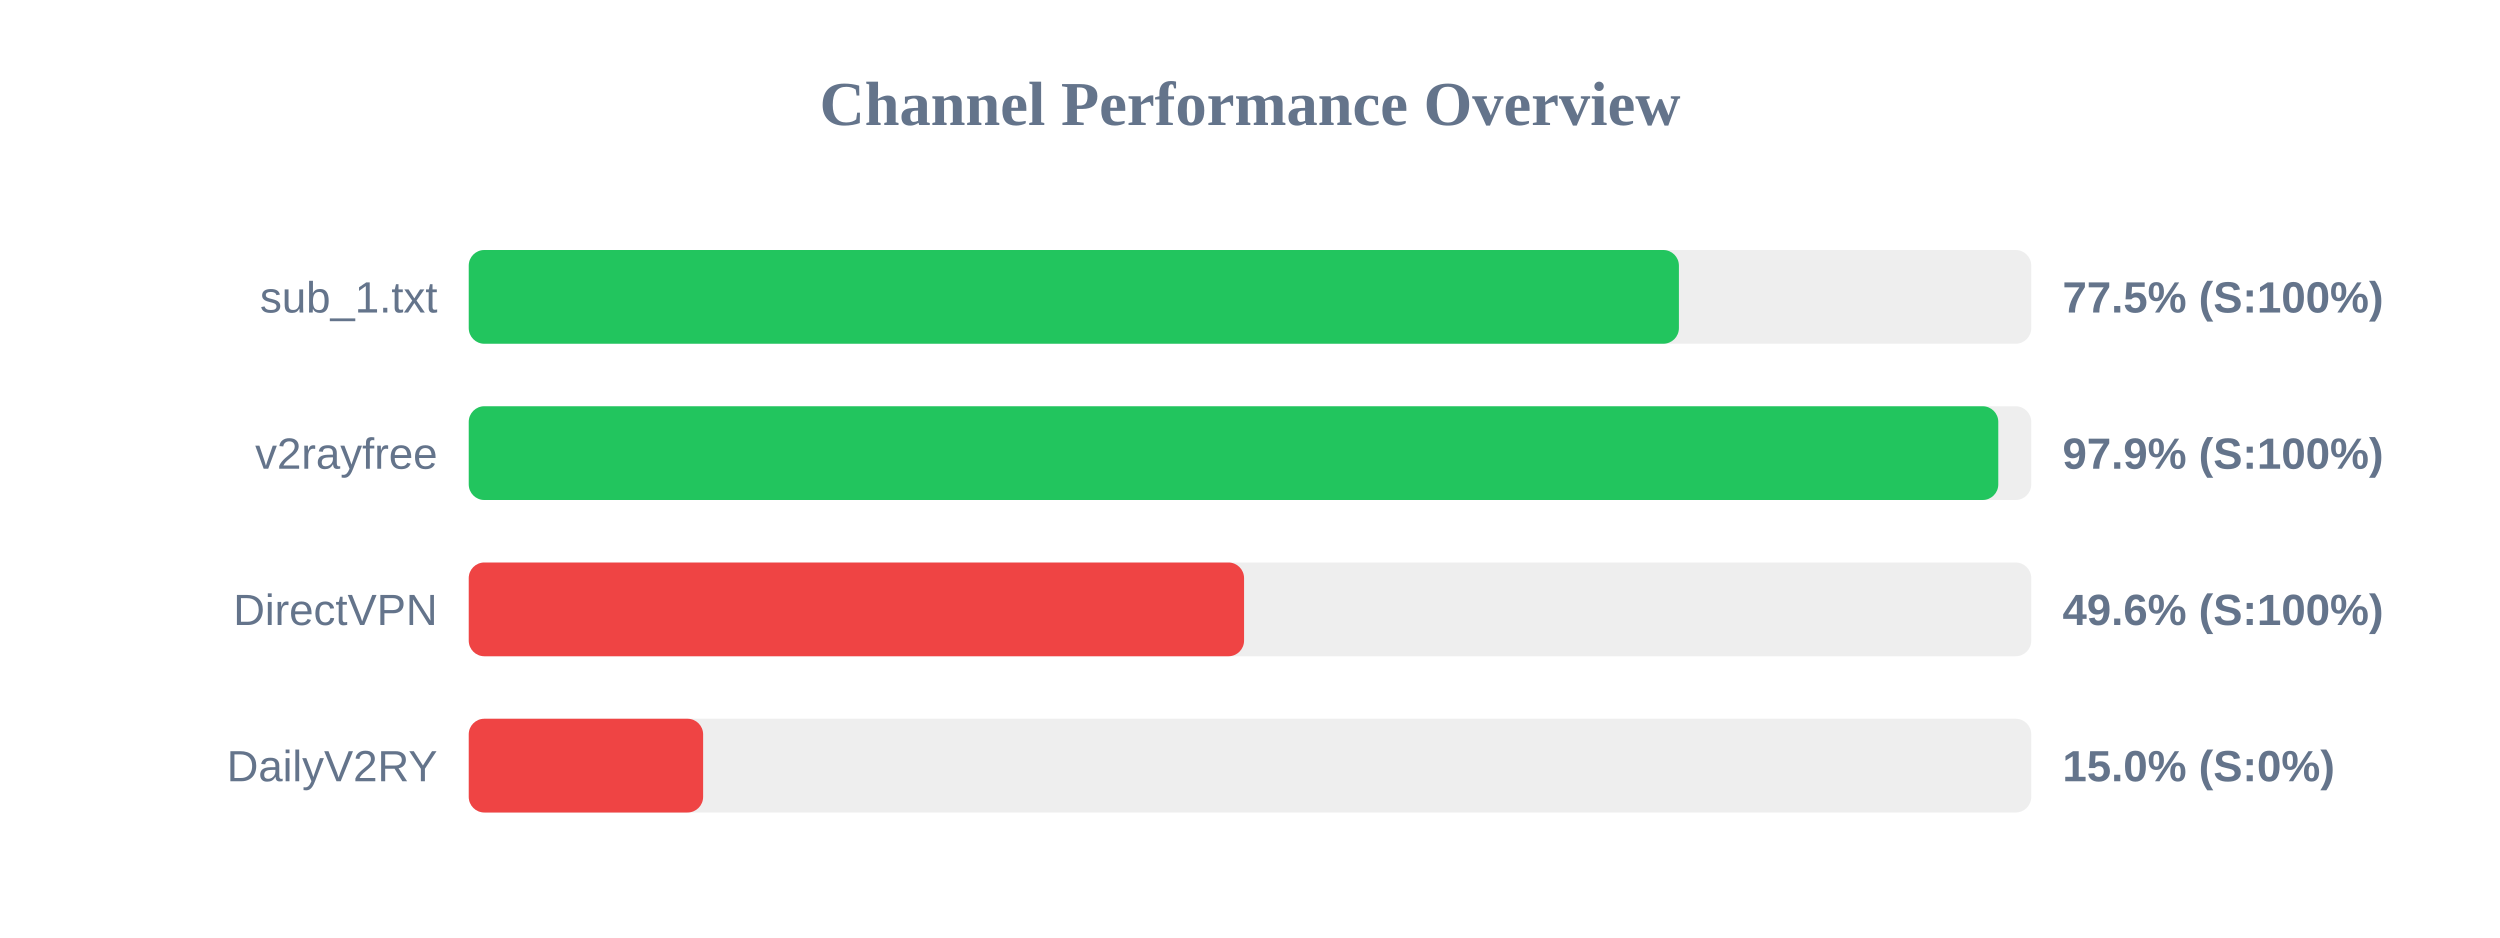
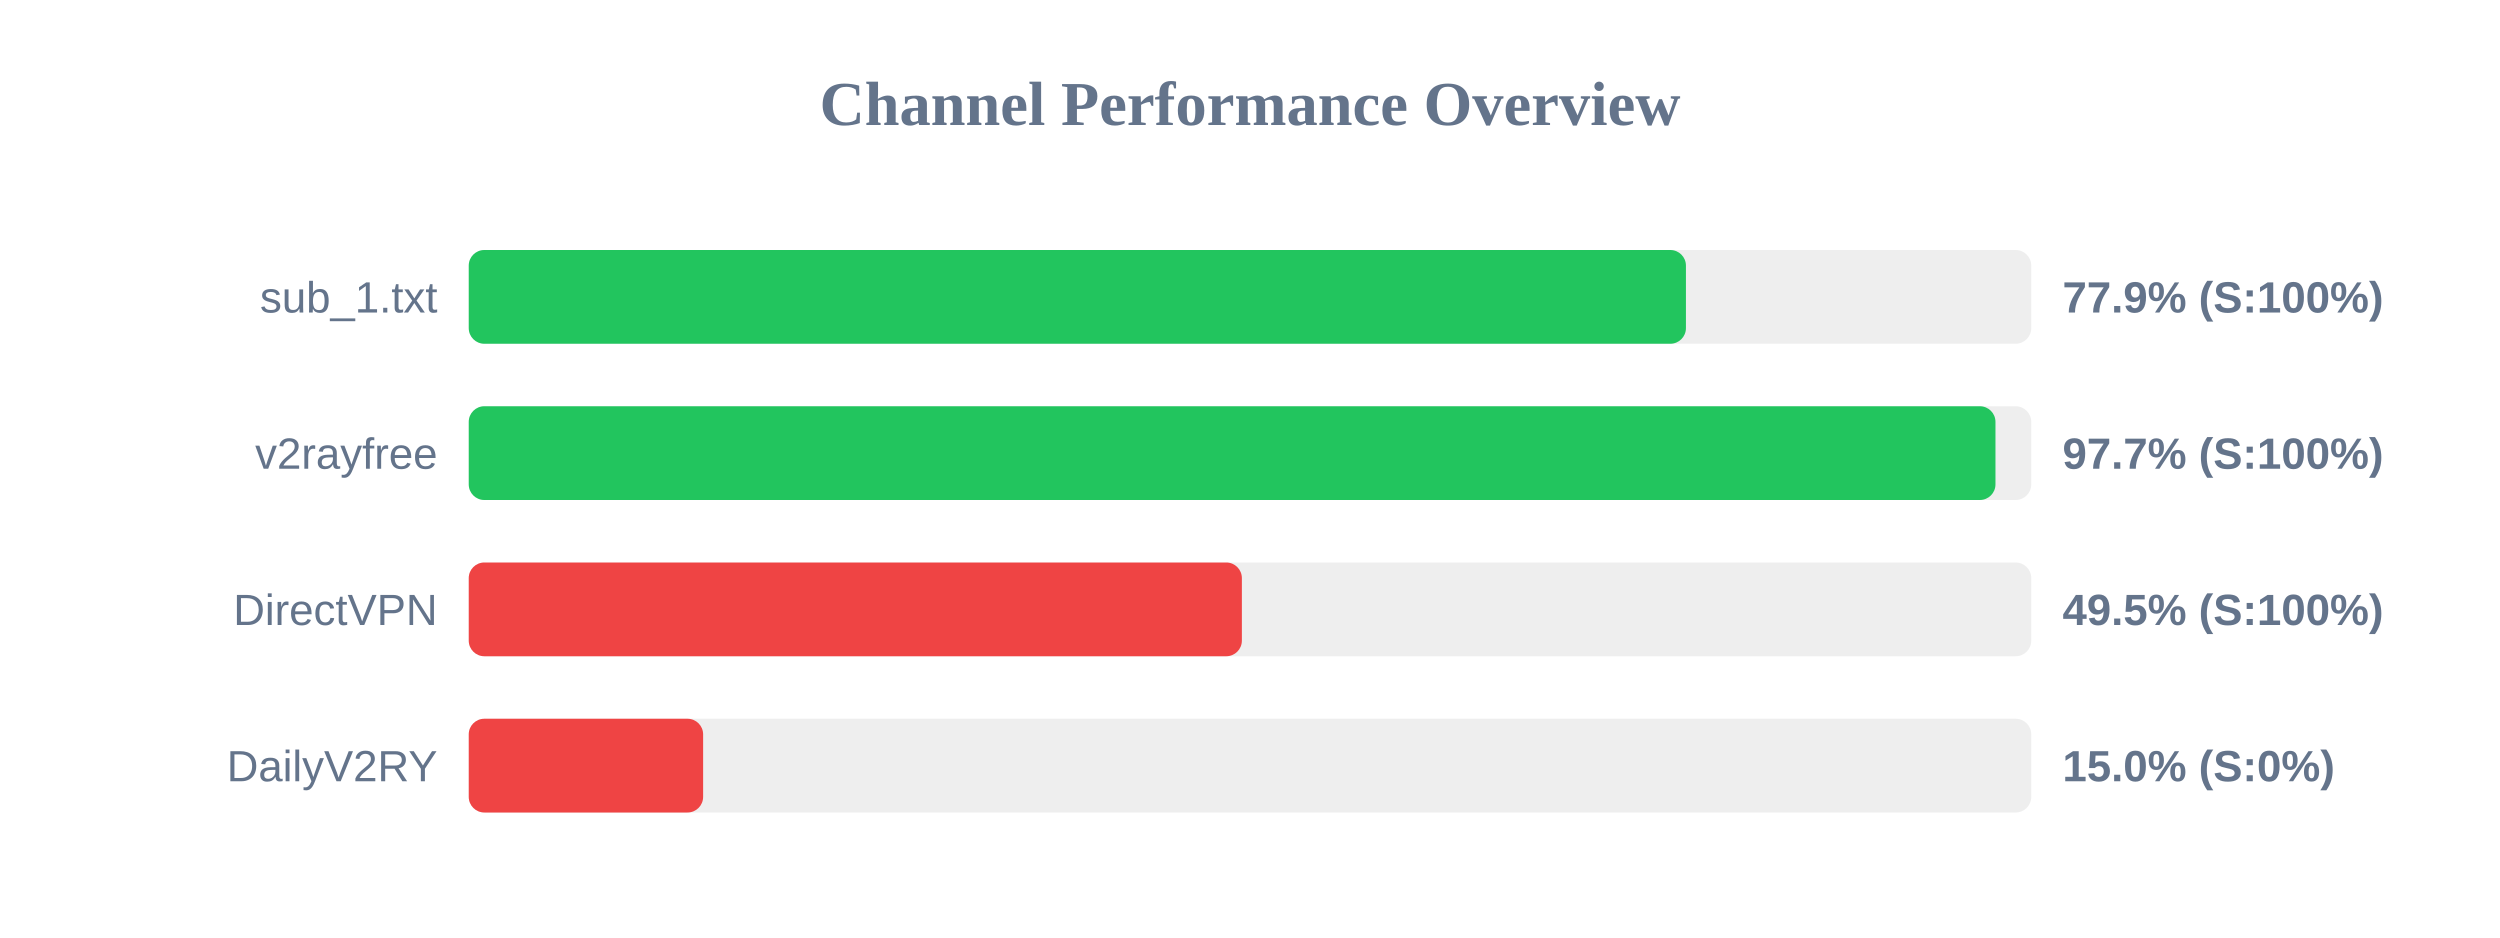
<svg xmlns="http://www.w3.org/2000/svg" width="800" height="300" version="1.1">
  <style>
        .row { font: 14px Arial; fill: #64748b; }
        .score { font: bold 14px Arial; fill: #64748b; }
    </style>
  <text x="400" y="40" text-anchor="middle" font-size="20px" font-weight="bold" fill="#64748b">Channel Performance Overview</text>
  <rect x="150" y="80" width="500" height="30" fill="#eee" rx="5" />
-   <rect x="150" y="80" width="387.25" height="30" fill="#22c55e" rx="5" />
+   <rect x="150" y="80" width="389.5" height="30" fill="#22c55e" rx="5" />
  <text x="140" y="100" text-anchor="end" class="row">sub_1.txt</text>
-   <text x="660" y="100" text-anchor="start" class="score">77.5% (S:100%)</text>
+   <text x="660" y="100" text-anchor="start" class="score">77.9% (S:100%)</text>
  <rect x="150" y="130" width="500" height="30" fill="#eee" rx="5" />
-   <rect x="150" y="130" width="489.45" height="30" fill="#22c55e" rx="5" />
+   <rect x="150" y="130" width="488.55" height="30" fill="#22c55e" rx="5" />
  <text x="140" y="150" text-anchor="end" class="row">v2rayfree</text>
-   <text x="660" y="150" text-anchor="start" class="score">97.9% (S:100%)</text>
+   <text x="660" y="150" text-anchor="start" class="score">97.7% (S:100%)</text>
  <rect x="150" y="180" width="500" height="30" fill="#eee" rx="5" />
-   <rect x="150" y="180" width="248.1" height="30" fill="#ef4444" rx="5" />
+   <rect x="150" y="180" width="247.4" height="30" fill="#ef4444" rx="5" />
  <text x="140" y="200" text-anchor="end" class="row">DirectVPN</text>
-   <text x="660" y="200" text-anchor="start" class="score">49.6% (S:100%)</text>
+   <text x="660" y="200" text-anchor="start" class="score">49.5% (S:100%)</text>
  <rect x="150" y="230" width="500" height="30" fill="#eee" rx="5" />
  <rect x="150" y="230" width="75.0" height="30" fill="#ef4444" rx="5" />
  <text x="140" y="250" text-anchor="end" class="row">DailyV2RY</text>
  <text x="660" y="250" text-anchor="start" class="score">15.0% (S:0%)</text>
</svg>
